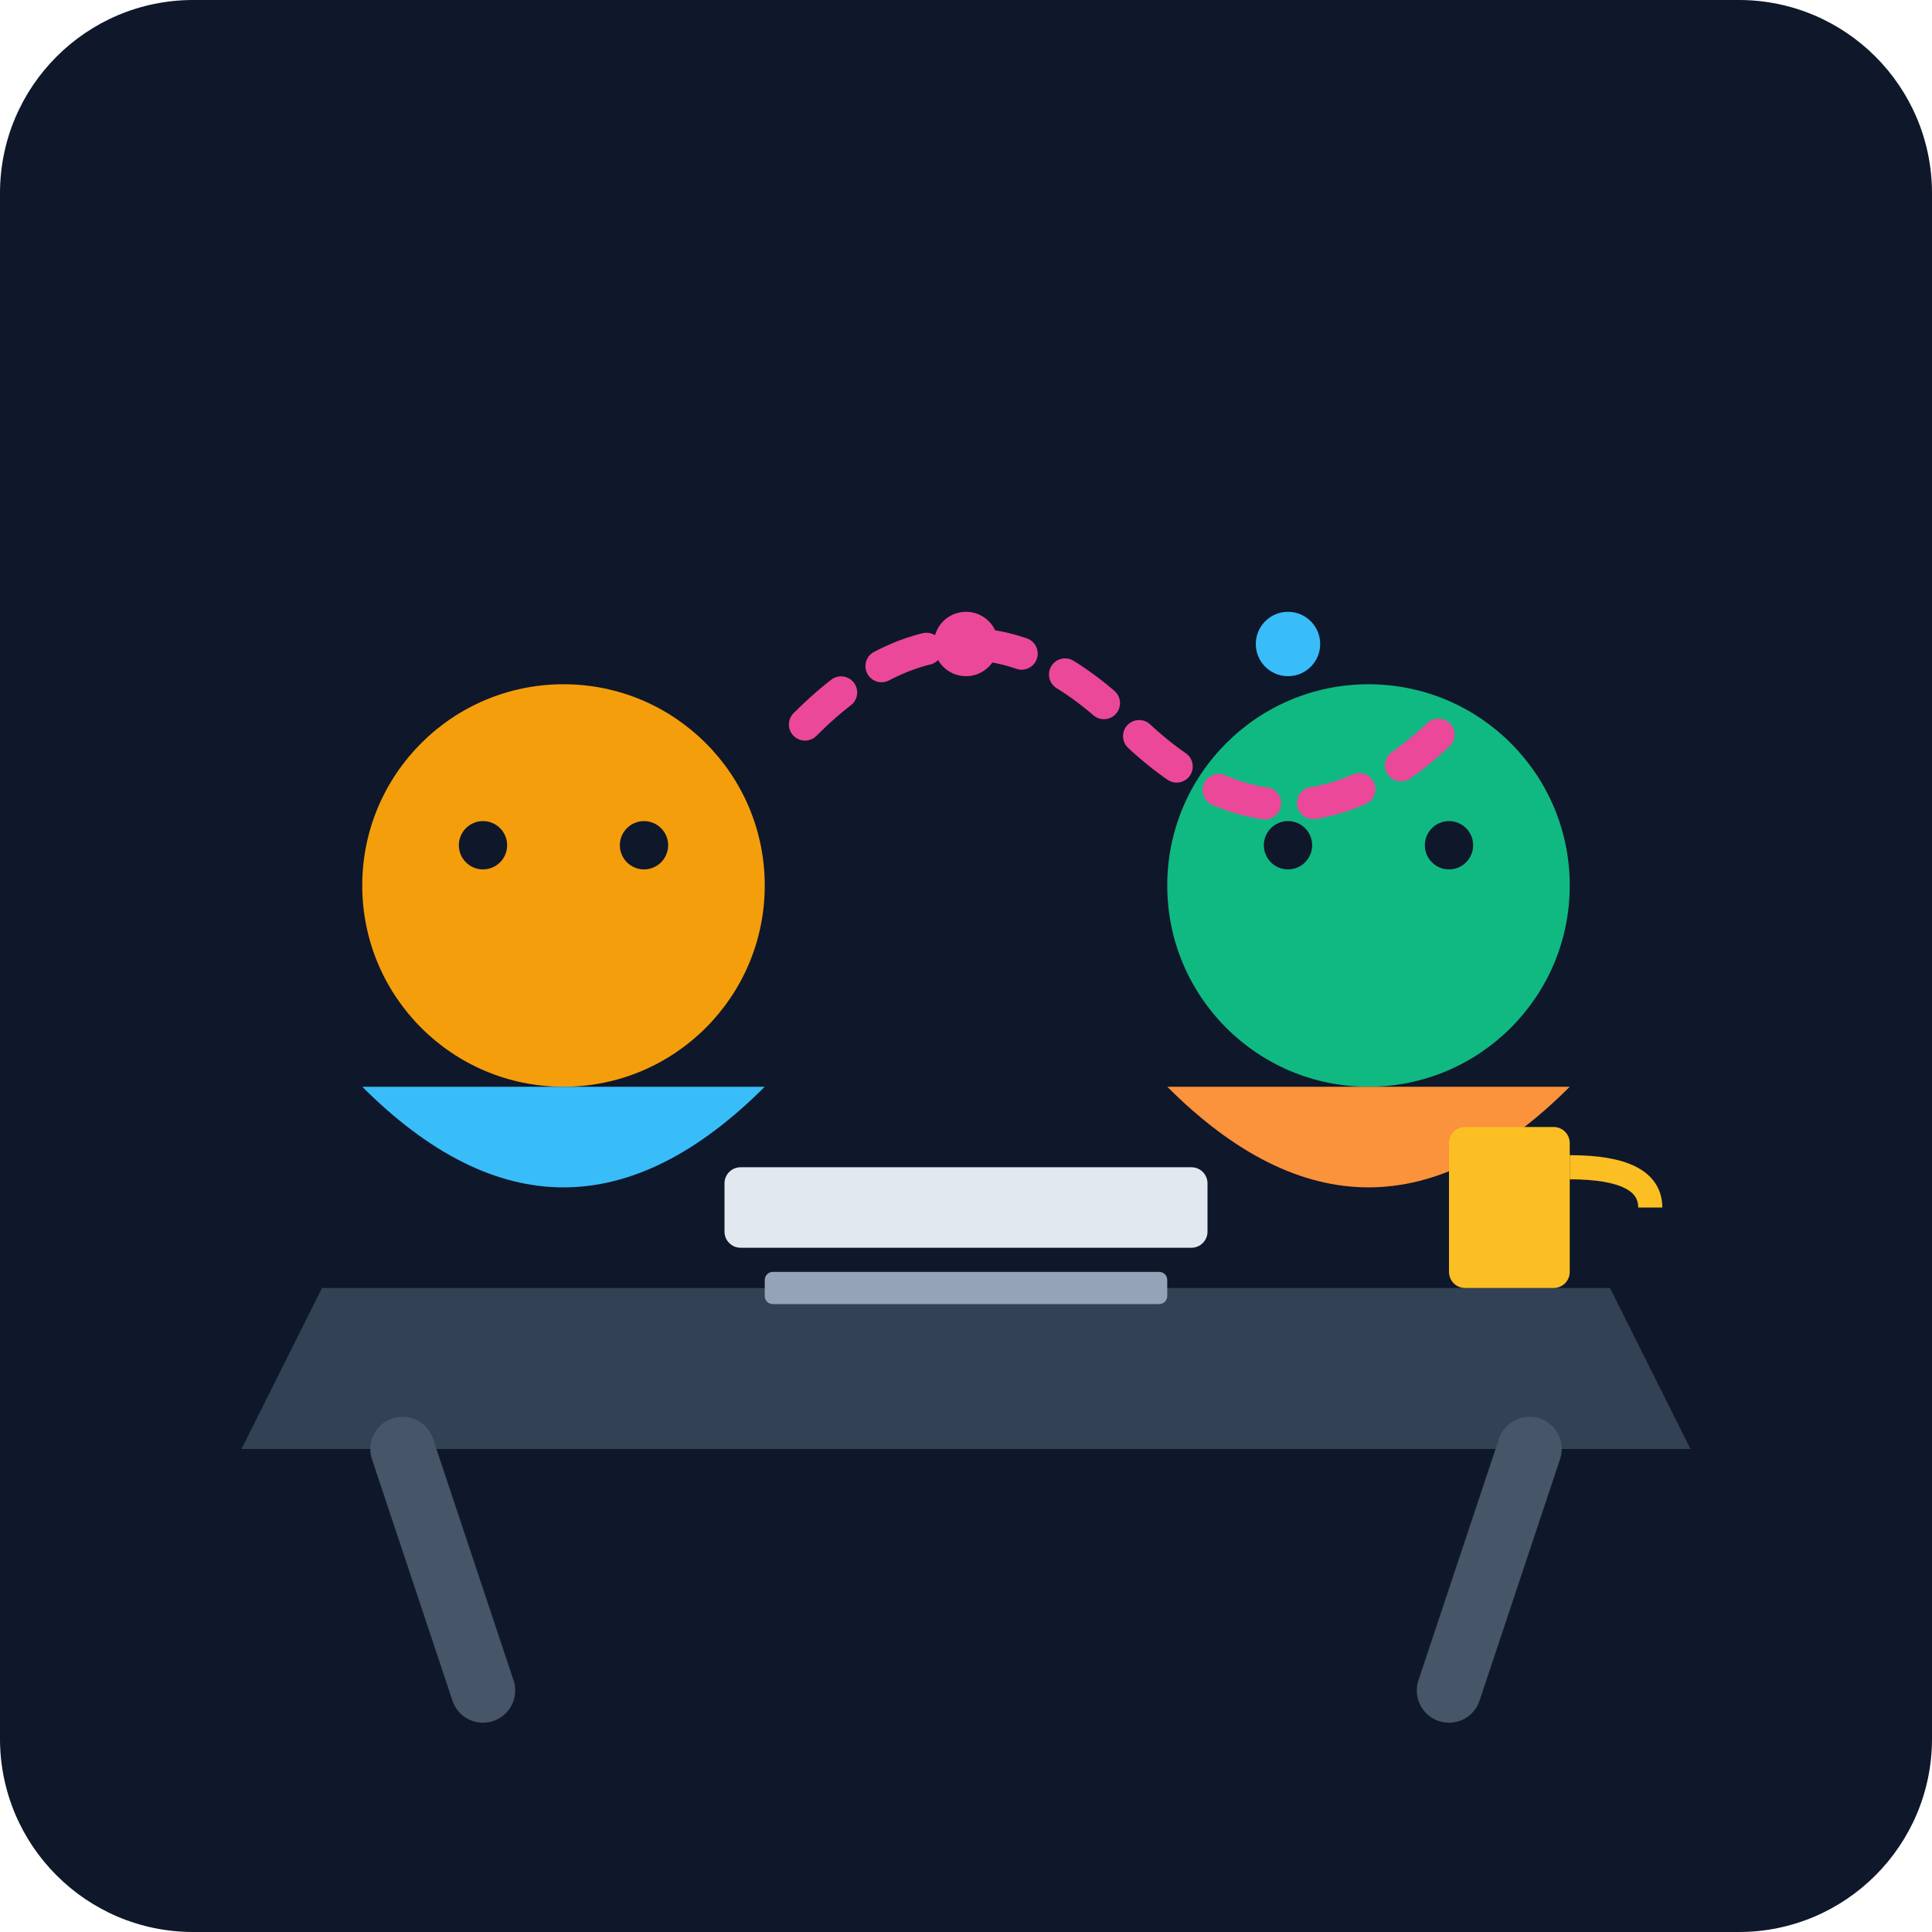
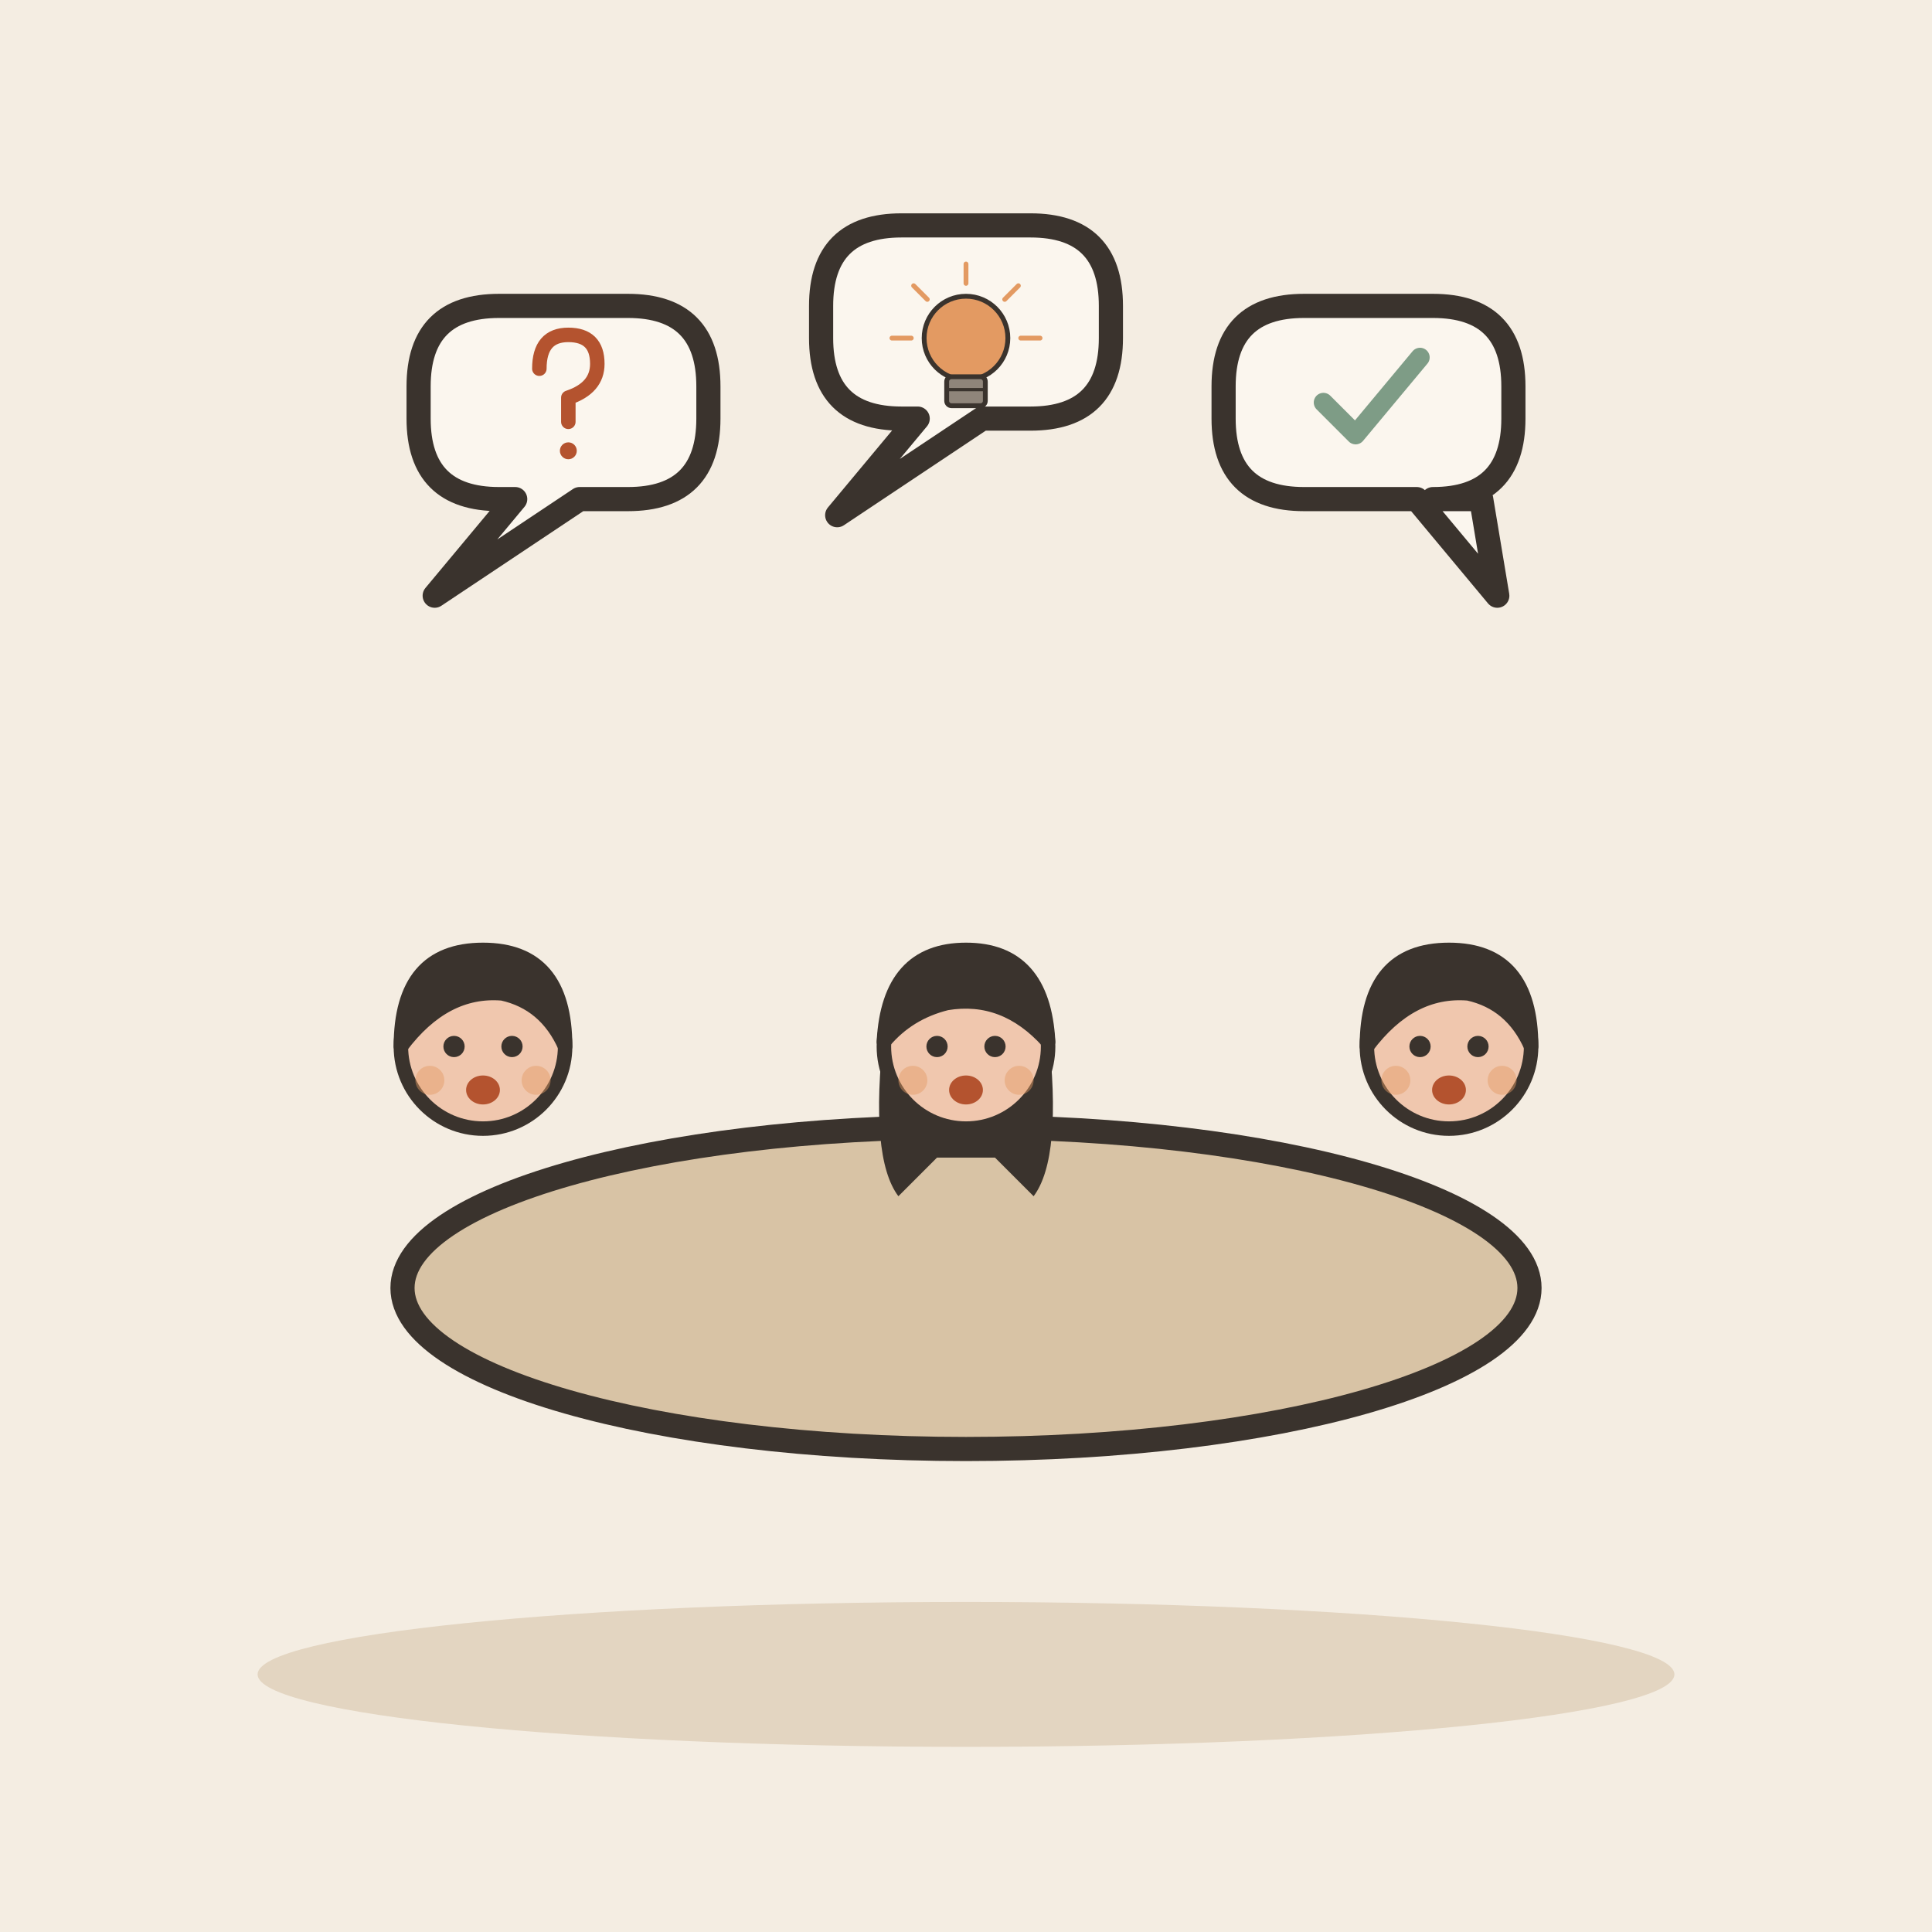
- <svg xmlns="http://www.w3.org/2000/svg" viewBox="0 0 240 240">
-   <defs>
-     <linearGradient id="bg" x1="0" y1="0" x2="0" y2="240">
-       <stop offset="0%" stop-color="#0f172a" />
-       <stop offset="100%" stop-color="#1e293b" />
-     </linearGradient>
-   </defs>
-   <rect width="240" height="240" rx="24" fill="url(#bg)" />
-   <path d="M40 160 L200 160 L210 180 L30 180 Z" fill="#334155" />
-   <path d="M50 180 L60 210 M190 180 L180 210" stroke="#475569" stroke-width="8" stroke-linecap="round" />
-   <circle cx="70" cy="110" r="25" fill="#f59e0b" />
-   <path d="M45 135 Q70 160 95 135" fill="#38bdf8" />
-   <circle cx="60" cy="105" r="3" fill="#0f172a" />
-   <circle cx="80" cy="105" r="3" fill="#0f172a" />
-   <circle cx="170" cy="110" r="25" fill="#10b981" />
-   <path d="M145 135 Q170 160 195 135" fill="#fb923c" />
-   <circle cx="160" cy="105" r="3" fill="#0f172a" />
-   <circle cx="180" cy="105" r="3" fill="#0f172a" />
-   <rect x="90" y="145" width="60" height="10" rx="2" fill="#e2e8f0" />
-   <rect x="95" y="158" width="50" height="4" rx="1" fill="#94a3b8" />
-   <path d="M100 90 Q120 70 140 90 T180 90" stroke="#ec4899" stroke-width="4" fill="none" stroke-linecap="round" stroke-dasharray="6 6" />
-   <circle cx="120" cy="80" r="4" fill="#ec4899" />
-   <circle cx="160" cy="80" r="4" fill="#38bdf8" />
-   <rect x="180" y="140" width="15" height="20" rx="2" fill="#fbbf24" />
-   <path d="M195 145 Q205 145 205 150" stroke="#fbbf24" stroke-width="3" fill="none" />
+ <svg xmlns="http://www.w3.org/2000/svg" viewBox="0 0 240 240" data-style="editorial">
+   <rect width="240" height="240" fill="#F4EDE2" />
+   <ellipse cx="120" cy="208" rx="88" ry="9" fill="#E3D5C1" />
+   <g transform="translate(120 160)">
+     <ellipse cx="0" cy="0" rx="70" ry="20" fill="#D8C3A5" stroke="#3A332D" stroke-width="3" stroke-linecap="round" stroke-linejoin="round" />
+   </g>
+   <g transform="translate(60 190.6) scale(0.6 0.6)">
+     <circle cx="0" cy="-101" r="17" fill="#F0C7AE" stroke="#3A332D" stroke-width="3" stroke-linecap="round" stroke-linejoin="round" />
+     <path d="M-17 -101Q-17 -121 0 -121Q17 -121 17 -101Q13 -110 4 -112Q-8 -113 -17 -101Z" fill="#3A332D" stroke="#3A332D" stroke-width="3" stroke-linecap="round" stroke-linejoin="round" />
+     <circle cx="-6" cy="-101" r="2.2" fill="#3A332D" />
+     <circle cx="6" cy="-101" r="2.2" fill="#3A332D" />
+     <ellipse cx="0" cy="-92" rx="3.5" ry="3" fill="#B4532F" />
+     <circle cx="-11" cy="-94" r="3" fill="#E39A62" opacity="0.45" />
+     <circle cx="11" cy="-94" r="3" fill="#E39A62" opacity="0.45" />
+   </g>
+   <g transform="translate(120 190.6) scale(0.6 0.6)">
+     <path d="M-17 -104Q-20 -78 -14 -70L-6 -78L6 -78L14 -70Q20 -78 17 -104Z" fill="#3A332D" />
+     <circle cx="0" cy="-101" r="17" fill="#F0C7AE" stroke="#3A332D" stroke-width="3" stroke-linecap="round" stroke-linejoin="round" />
+     <path d="M-17 -102Q-16 -121 0 -121Q16 -121 17 -102Q8 -112 -4 -110Q-12 -108 -17 -102Z" fill="#3A332D" stroke="#3A332D" stroke-width="3" stroke-linecap="round" stroke-linejoin="round" />
+     <circle cx="-6" cy="-101" r="2.2" fill="#3A332D" />
+     <circle cx="6" cy="-101" r="2.2" fill="#3A332D" />
+     <ellipse cx="0" cy="-92" rx="3.5" ry="3" fill="#B4532F" />
+     <circle cx="-11" cy="-94" r="3" fill="#E39A62" opacity="0.45" />
+     <circle cx="11" cy="-94" r="3" fill="#E39A62" opacity="0.45" />
+   </g>
+   <g transform="translate(180 190.6) scale(0.6 0.6)">
+     <circle cx="0" cy="-101" r="17" fill="#F0C7AE" stroke="#3A332D" stroke-width="3" stroke-linecap="round" stroke-linejoin="round" />
+     <path d="M-17 -101Q-17 -121 0 -121Q17 -121 17 -101Q13 -110 4 -112Q-8 -113 -17 -101Z" fill="#3A332D" stroke="#3A332D" stroke-width="3" stroke-linecap="round" stroke-linejoin="round" />
+     <circle cx="-6" cy="-101" r="2.2" fill="#3A332D" />
+     <circle cx="6" cy="-101" r="2.2" fill="#3A332D" />
+     <ellipse cx="0" cy="-92" rx="3.5" ry="3" fill="#B4532F" />
+     <circle cx="-11" cy="-94" r="3" fill="#E39A62" opacity="0.45" />
+     <circle cx="11" cy="-94" r="3" fill="#E39A62" opacity="0.45" />
+   </g>
+   <path d="M52 48Q52 38 62 38L78 38Q88 38 88 48L88 52Q88 62 78 62L72 62L54 74L64 62L62 62Q52 62 52 52Z" fill="#FBF6EE" stroke="#3A332D" stroke-width="3" stroke-linecap="round" stroke-linejoin="round" />
+   <g transform="translate(70 50) scale(0.3 0.3)">
+     <path d="M-10 -14Q-10 -28 2 -28Q14 -28 14 -16Q14 -6 2 -2L2 8" fill="none" stroke="#B4532F" stroke-width="6" stroke-linecap="round" stroke-linejoin="round" />
+     <circle cx="2" cy="20" r="3.5" fill="#B4532F" />
+   </g>
+   <path d="M102 38Q102 28 112 28L128 28Q138 28 138 38L138 42Q138 52 128 52L122 52L104 64L114 52L112 52Q102 52 102 42Z" fill="#FBF6EE" stroke="#3A332D" stroke-width="3" stroke-linecap="round" stroke-linejoin="round" />
+   <g transform="translate(120 46) scale(0.2 0.2)">
+     <circle cx="0" cy="-20" r="26" fill="#E39A62" stroke="#3A332D" stroke-width="3" stroke-linecap="round" stroke-linejoin="round" />
+     <rect x="-12" y="4" width="24" height="18" rx="3" fill="#8F857A" stroke="#3A332D" stroke-width="3" stroke-linecap="round" stroke-linejoin="round" />
+     <path d="M-12 12L12 12" stroke="#3A332D" stroke-width="2" stroke-linecap="round" fill="none" />
+     <path d="M-34 -20L-46 -20" stroke="#E39A62" stroke-width="3" stroke-linecap="round" fill="none" />
+     <path d="M-24.042 -44.042L-32.527 -52.527" stroke="#E39A62" stroke-width="3" stroke-linecap="round" fill="none" />
+     <path d="M2.0819e-15 -54L2.81669e-15 -66" stroke="#E39A62" stroke-width="3" stroke-linecap="round" fill="none" />
+     <path d="M24.042 -44.042L32.527 -52.527" stroke="#E39A62" stroke-width="3" stroke-linecap="round" fill="none" />
+     <path d="M34 -20L46 -20" stroke="#E39A62" stroke-width="3" stroke-linecap="round" fill="none" />
+   </g>
+   <path d="M152 48Q152 38 162 38L178 38Q188 38 188 48L188 52Q188 62 178 62L184 62L186 74L176 62L162 62Q152 62 152 52Z" fill="#FBF6EE" stroke="#3A332D" stroke-width="3" stroke-linecap="round" stroke-linejoin="round" />
+   <g transform="translate(170 50) scale(0.4 0.4)">
+     <path d="M-14 0l10 10l20 -24" fill="none" stroke="#7E9C86" stroke-width="6" stroke-linecap="round" stroke-linejoin="round" />
+   </g>
</svg>
